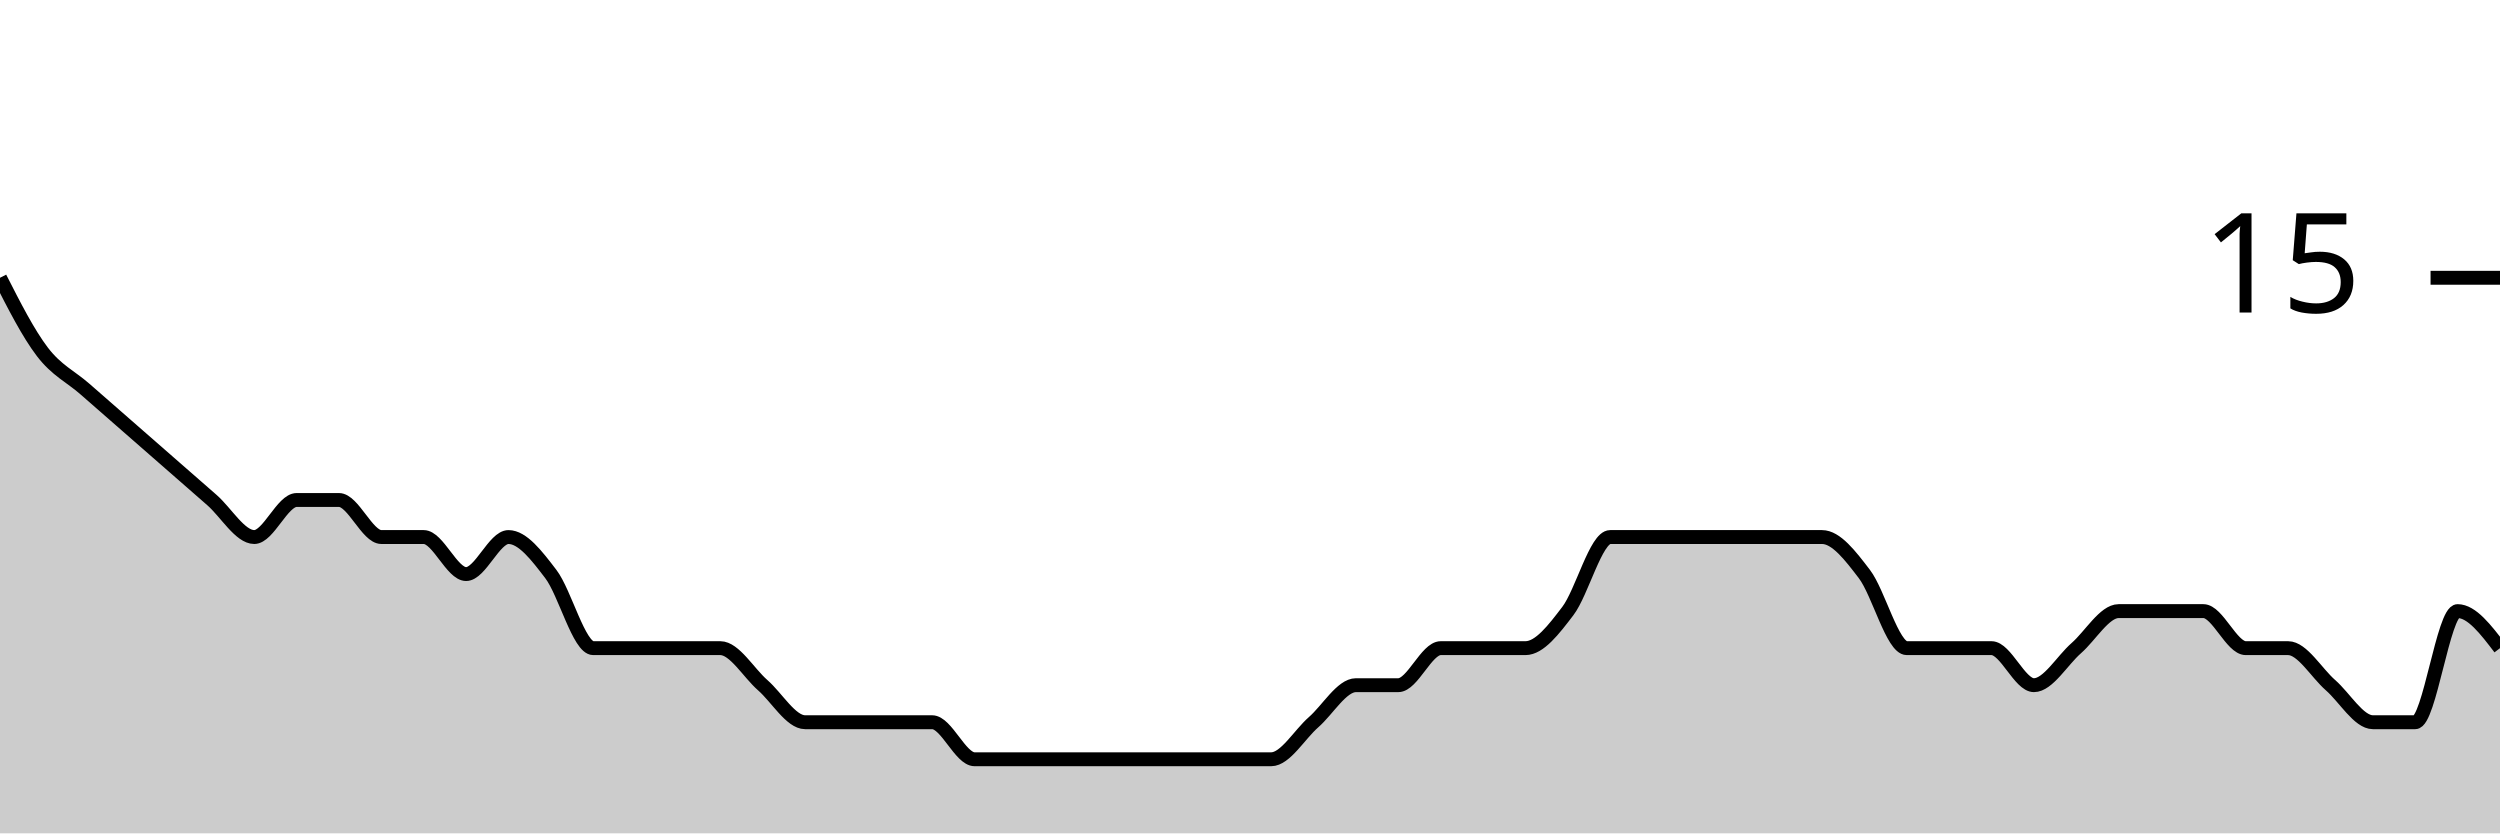
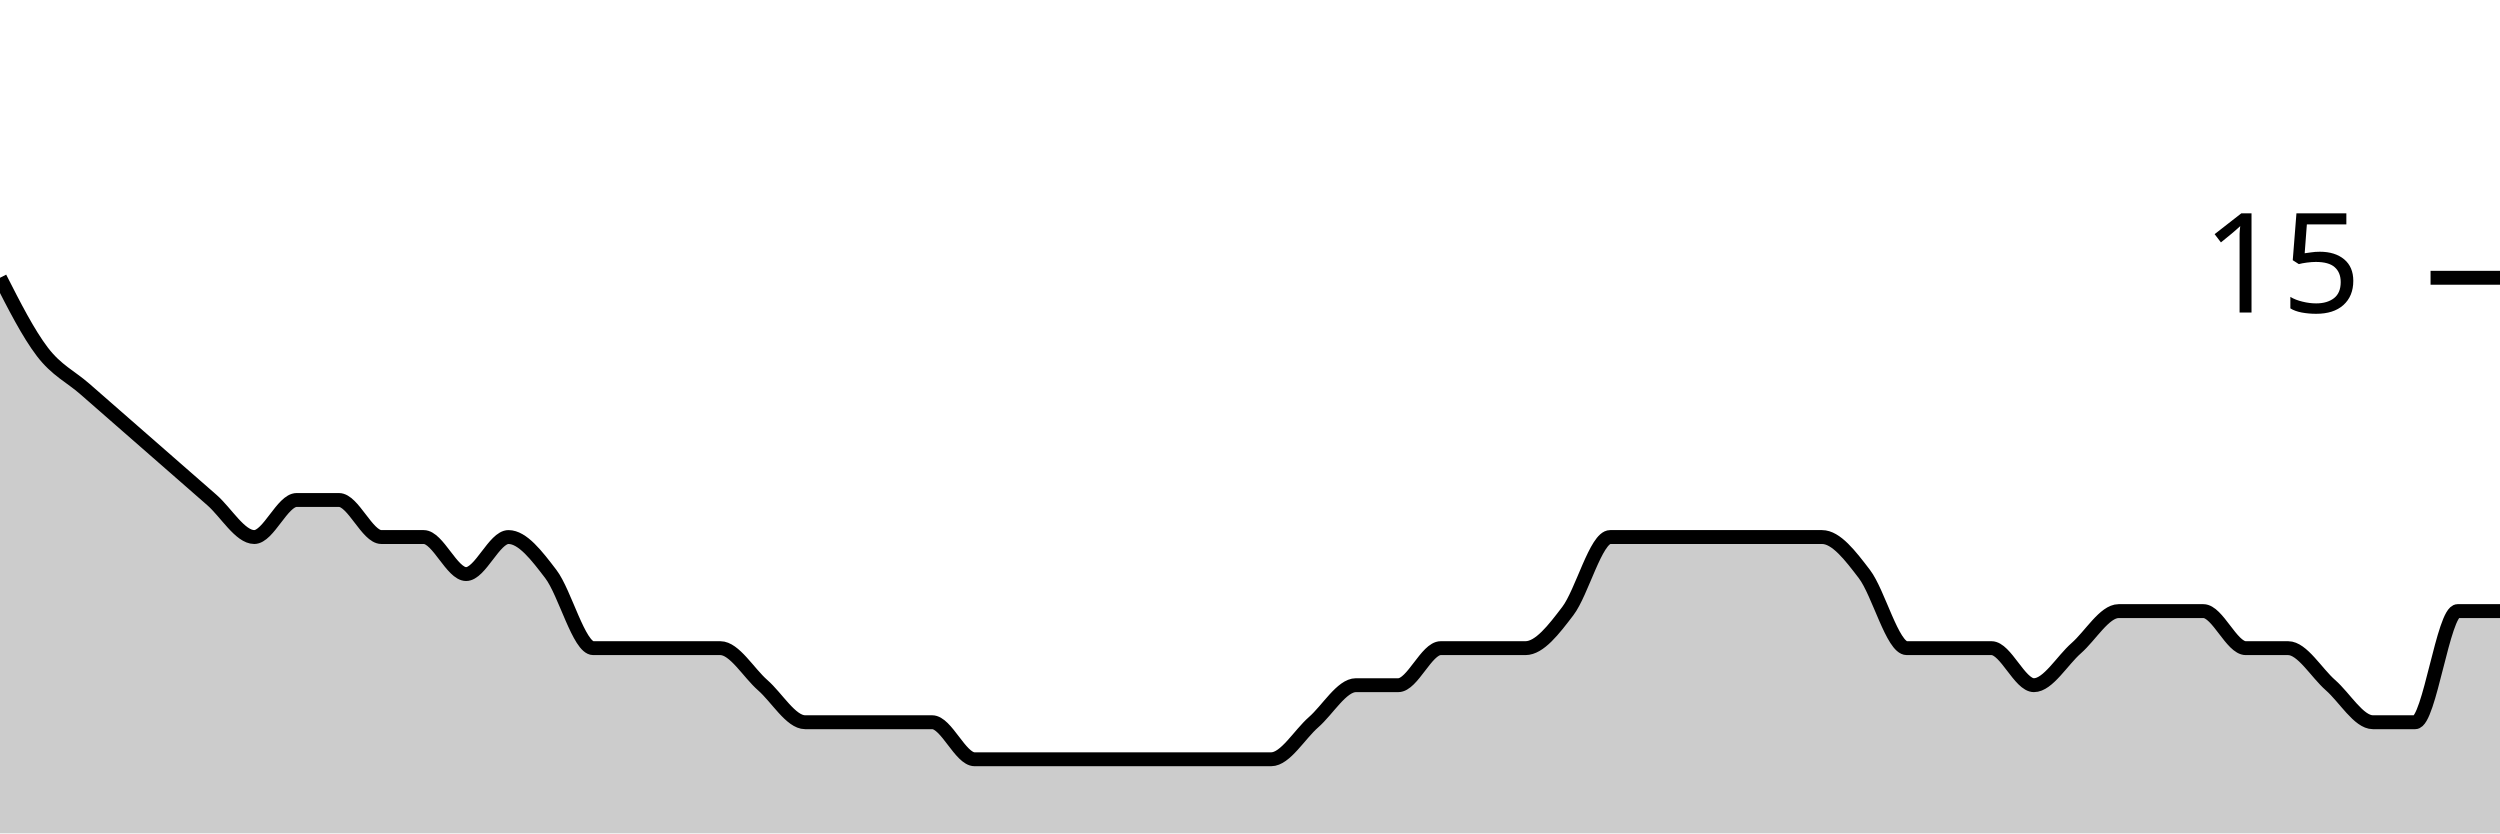
<svg xmlns="http://www.w3.org/2000/svg" viewBox="0 0 180 60">
  <g transform="translate(0,20)">
-     <path class="area" fill="rgba(0, 0, 0, 0.2)" d="M0,0C1.017,2,2.034,4,3.051,5.333C4.068,6.667,5.085,7.111,6.102,8C7.119,8.889,8.136,9.778,9.153,10.667C10.169,11.556,11.186,12.444,12.203,13.333C13.22,14.222,14.237,15.111,15.254,16C16.271,16.889,17.288,18.667,18.305,18.667C19.322,18.667,20.339,16,21.356,16C22.373,16,23.39,16,24.407,16C25.424,16,26.441,18.667,27.458,18.667C28.475,18.667,29.492,18.667,30.508,18.667C31.525,18.667,32.542,21.333,33.559,21.333C34.576,21.333,35.593,18.667,36.61,18.667C37.627,18.667,38.644,20,39.661,21.333C40.678,22.667,41.695,26.667,42.712,26.667C43.729,26.667,44.746,26.667,45.763,26.667C46.78,26.667,47.797,26.667,48.814,26.667C49.831,26.667,50.847,26.667,51.864,26.667C52.881,26.667,53.898,28.444,54.915,29.333C55.932,30.222,56.949,32,57.966,32C58.983,32,60,32,61.017,32C62.034,32,63.051,32,64.068,32C65.085,32,66.102,32,67.119,32C68.136,32,69.153,34.667,70.169,34.667C71.186,34.667,72.203,34.667,73.22,34.667C74.237,34.667,75.254,34.667,76.271,34.667C77.288,34.667,78.305,34.667,79.322,34.667C80.339,34.667,81.356,34.667,82.373,34.667C83.39,34.667,84.407,34.667,85.424,34.667C86.441,34.667,87.458,34.667,88.475,34.667C89.492,34.667,90.508,34.667,91.525,34.667C92.542,34.667,93.559,32.889,94.576,32C95.593,31.111,96.61,29.333,97.627,29.333C98.644,29.333,99.661,29.333,100.678,29.333C101.695,29.333,102.712,26.667,103.729,26.667C104.746,26.667,105.763,26.667,106.78,26.667C107.797,26.667,108.814,26.667,109.831,26.667C110.847,26.667,111.864,25.333,112.881,24C113.898,22.667,114.915,18.667,115.932,18.667C116.949,18.667,117.966,18.667,118.983,18.667C120,18.667,121.017,18.667,122.034,18.667C123.051,18.667,124.068,18.667,125.085,18.667C126.102,18.667,127.119,18.667,128.136,18.667C129.153,18.667,130.169,18.667,131.186,18.667C132.203,18.667,133.22,20,134.237,21.333C135.254,22.667,136.271,26.667,137.288,26.667C138.305,26.667,139.322,26.667,140.339,26.667C141.356,26.667,142.373,26.667,143.39,26.667C144.407,26.667,145.424,29.333,146.441,29.333C147.458,29.333,148.475,27.556,149.492,26.667C150.508,25.778,151.525,24,152.542,24C153.559,24,154.576,24,155.593,24C156.61,24,157.627,24,158.644,24C159.661,24,160.678,26.667,161.695,26.667C162.712,26.667,163.729,26.667,164.746,26.667C165.763,26.667,166.78,28.444,167.797,29.333C168.814,30.222,169.831,32,170.847,32C171.864,32,172.881,32,173.898,32C174.915,32,175.932,24,176.949,24C177.966,24,178.983,25.333,180,26.667L180,40C178.983,40,177.966,40,176.949,40C175.932,40,174.915,40,173.898,40C172.881,40,171.864,40,170.847,40C169.831,40,168.814,40,167.797,40C166.78,40,165.763,40,164.746,40C163.729,40,162.712,40,161.695,40C160.678,40,159.661,40,158.644,40C157.627,40,156.61,40,155.593,40C154.576,40,153.559,40,152.542,40C151.525,40,150.508,40,149.492,40C148.475,40,147.458,40,146.441,40C145.424,40,144.407,40,143.39,40C142.373,40,141.356,40,140.339,40C139.322,40,138.305,40,137.288,40C136.271,40,135.254,40,134.237,40C133.22,40,132.203,40,131.186,40C130.169,40,129.153,40,128.136,40C127.119,40,126.102,40,125.085,40C124.068,40,123.051,40,122.034,40C121.017,40,120,40,118.983,40C117.966,40,116.949,40,115.932,40C114.915,40,113.898,40,112.881,40C111.864,40,110.847,40,109.831,40C108.814,40,107.797,40,106.78,40C105.763,40,104.746,40,103.729,40C102.712,40,101.695,40,100.678,40C99.661,40,98.644,40,97.627,40C96.61,40,95.593,40,94.576,40C93.559,40,92.542,40,91.525,40C90.508,40,89.492,40,88.475,40C87.458,40,86.441,40,85.424,40C84.407,40,83.39,40,82.373,40C81.356,40,80.339,40,79.322,40C78.305,40,77.288,40,76.271,40C75.254,40,74.237,40,73.22,40C72.203,40,71.186,40,70.169,40C69.153,40,68.136,40,67.119,40C66.102,40,65.085,40,64.068,40C63.051,40,62.034,40,61.017,40C60,40,58.983,40,57.966,40C56.949,40,55.932,40,54.915,40C53.898,40,52.881,40,51.864,40C50.847,40,49.831,40,48.814,40C47.797,40,46.78,40,45.763,40C44.746,40,43.729,40,42.712,40C41.695,40,40.678,40,39.661,40C38.644,40,37.627,40,36.61,40C35.593,40,34.576,40,33.559,40C32.542,40,31.525,40,30.508,40C29.492,40,28.475,40,27.458,40C26.441,40,25.424,40,24.407,40C23.39,40,22.373,40,21.356,40C20.339,40,19.322,40,18.305,40C17.288,40,16.271,40,15.254,40C14.237,40,13.22,40,12.203,40C11.186,40,10.169,40,9.153,40C8.136,40,7.119,40,6.102,40C5.085,40,4.068,40,3.051,40C2.034,40,1.017,40,0,40Z" />
-     <path class="line" stroke="black" fill="none" d="M0,0C1.017,2,2.034,4,3.051,5.333C4.068,6.667,5.085,7.111,6.102,8C7.119,8.889,8.136,9.778,9.153,10.667C10.169,11.556,11.186,12.444,12.203,13.333C13.22,14.222,14.237,15.111,15.254,16C16.271,16.889,17.288,18.667,18.305,18.667C19.322,18.667,20.339,16,21.356,16C22.373,16,23.39,16,24.407,16C25.424,16,26.441,18.667,27.458,18.667C28.475,18.667,29.492,18.667,30.508,18.667C31.525,18.667,32.542,21.333,33.559,21.333C34.576,21.333,35.593,18.667,36.61,18.667C37.627,18.667,38.644,20,39.661,21.333C40.678,22.667,41.695,26.667,42.712,26.667C43.729,26.667,44.746,26.667,45.763,26.667C46.78,26.667,47.797,26.667,48.814,26.667C49.831,26.667,50.847,26.667,51.864,26.667C52.881,26.667,53.898,28.444,54.915,29.333C55.932,30.222,56.949,32,57.966,32C58.983,32,60,32,61.017,32C62.034,32,63.051,32,64.068,32C65.085,32,66.102,32,67.119,32C68.136,32,69.153,34.667,70.169,34.667C71.186,34.667,72.203,34.667,73.22,34.667C74.237,34.667,75.254,34.667,76.271,34.667C77.288,34.667,78.305,34.667,79.322,34.667C80.339,34.667,81.356,34.667,82.373,34.667C83.39,34.667,84.407,34.667,85.424,34.667C86.441,34.667,87.458,34.667,88.475,34.667C89.492,34.667,90.508,34.667,91.525,34.667C92.542,34.667,93.559,32.889,94.576,32C95.593,31.111,96.61,29.333,97.627,29.333C98.644,29.333,99.661,29.333,100.678,29.333C101.695,29.333,102.712,26.667,103.729,26.667C104.746,26.667,105.763,26.667,106.78,26.667C107.797,26.667,108.814,26.667,109.831,26.667C110.847,26.667,111.864,25.333,112.881,24C113.898,22.667,114.915,18.667,115.932,18.667C116.949,18.667,117.966,18.667,118.983,18.667C120,18.667,121.017,18.667,122.034,18.667C123.051,18.667,124.068,18.667,125.085,18.667C126.102,18.667,127.119,18.667,128.136,18.667C129.153,18.667,130.169,18.667,131.186,18.667C132.203,18.667,133.22,20,134.237,21.333C135.254,22.667,136.271,26.667,137.288,26.667C138.305,26.667,139.322,26.667,140.339,26.667C141.356,26.667,142.373,26.667,143.39,26.667C144.407,26.667,145.424,29.333,146.441,29.333C147.458,29.333,148.475,27.556,149.492,26.667C150.508,25.778,151.525,24,152.542,24C153.559,24,154.576,24,155.593,24C156.61,24,157.627,24,158.644,24C159.661,24,160.678,26.667,161.695,26.667C162.712,26.667,163.729,26.667,164.746,26.667C165.763,26.667,166.78,28.444,167.797,29.333C168.814,30.222,169.831,32,170.847,32C171.864,32,172.881,32,173.898,32C174.915,32,175.932,24,176.949,24C177.966,24,178.983,25.333,180,26.667" />
+     <path class="area" fill="rgba(0, 0, 0, 0.2)" d="M0,0C1.017,2,2.034,4,3.051,5.333C4.068,6.667,5.085,7.111,6.102,8C7.119,8.889,8.136,9.778,9.153,10.667C10.169,11.556,11.186,12.444,12.203,13.333C13.22,14.222,14.237,15.111,15.254,16C16.271,16.889,17.288,18.667,18.305,18.667C19.322,18.667,20.339,16,21.356,16C22.373,16,23.39,16,24.407,16C25.424,16,26.441,18.667,27.458,18.667C28.475,18.667,29.492,18.667,30.508,18.667C31.525,18.667,32.542,21.333,33.559,21.333C34.576,21.333,35.593,18.667,36.61,18.667C37.627,18.667,38.644,20,39.661,21.333C40.678,22.667,41.695,26.667,42.712,26.667C43.729,26.667,44.746,26.667,45.763,26.667C46.78,26.667,47.797,26.667,48.814,26.667C49.831,26.667,50.847,26.667,51.864,26.667C52.881,26.667,53.898,28.444,54.915,29.333C55.932,30.222,56.949,32,57.966,32C58.983,32,60,32,61.017,32C62.034,32,63.051,32,64.068,32C65.085,32,66.102,32,67.119,32C68.136,32,69.153,34.667,70.169,34.667C71.186,34.667,72.203,34.667,73.22,34.667C74.237,34.667,75.254,34.667,76.271,34.667C77.288,34.667,78.305,34.667,79.322,34.667C80.339,34.667,81.356,34.667,82.373,34.667C83.39,34.667,84.407,34.667,85.424,34.667C86.441,34.667,87.458,34.667,88.475,34.667C89.492,34.667,90.508,34.667,91.525,34.667C92.542,34.667,93.559,32.889,94.576,32C95.593,31.111,96.61,29.333,97.627,29.333C98.644,29.333,99.661,29.333,100.678,29.333C101.695,29.333,102.712,26.667,103.729,26.667C104.746,26.667,105.763,26.667,106.78,26.667C107.797,26.667,108.814,26.667,109.831,26.667C110.847,26.667,111.864,25.333,112.881,24C113.898,22.667,114.915,18.667,115.932,18.667C116.949,18.667,117.966,18.667,118.983,18.667C120,18.667,121.017,18.667,122.034,18.667C123.051,18.667,124.068,18.667,125.085,18.667C126.102,18.667,127.119,18.667,128.136,18.667C129.153,18.667,130.169,18.667,131.186,18.667C132.203,18.667,133.22,20,134.237,21.333C135.254,22.667,136.271,26.667,137.288,26.667C138.305,26.667,139.322,26.667,140.339,26.667C141.356,26.667,142.373,26.667,143.39,26.667C144.407,26.667,145.424,29.333,146.441,29.333C147.458,29.333,148.475,27.556,149.492,26.667C150.508,25.778,151.525,24,152.542,24C153.559,24,154.576,24,155.593,24C156.61,24,157.627,24,158.644,24C159.661,24,160.678,26.667,161.695,26.667C162.712,26.667,163.729,26.667,164.746,26.667C165.763,26.667,166.78,28.444,167.797,29.333C168.814,30.222,169.831,32,170.847,32C171.864,32,172.881,32,173.898,32C174.915,32,175.932,24,176.949,24C177.966,24,178.983,24,180,24L180,40C178.983,40,177.966,40,176.949,40C175.932,40,174.915,40,173.898,40C172.881,40,171.864,40,170.847,40C169.831,40,168.814,40,167.797,40C166.78,40,165.763,40,164.746,40C163.729,40,162.712,40,161.695,40C160.678,40,159.661,40,158.644,40C157.627,40,156.61,40,155.593,40C154.576,40,153.559,40,152.542,40C151.525,40,150.508,40,149.492,40C148.475,40,147.458,40,146.441,40C145.424,40,144.407,40,143.39,40C142.373,40,141.356,40,140.339,40C139.322,40,138.305,40,137.288,40C136.271,40,135.254,40,134.237,40C133.22,40,132.203,40,131.186,40C130.169,40,129.153,40,128.136,40C127.119,40,126.102,40,125.085,40C124.068,40,123.051,40,122.034,40C121.017,40,120,40,118.983,40C117.966,40,116.949,40,115.932,40C114.915,40,113.898,40,112.881,40C111.864,40,110.847,40,109.831,40C108.814,40,107.797,40,106.78,40C105.763,40,104.746,40,103.729,40C102.712,40,101.695,40,100.678,40C99.661,40,98.644,40,97.627,40C96.61,40,95.593,40,94.576,40C93.559,40,92.542,40,91.525,40C90.508,40,89.492,40,88.475,40C87.458,40,86.441,40,85.424,40C84.407,40,83.39,40,82.373,40C81.356,40,80.339,40,79.322,40C78.305,40,77.288,40,76.271,40C75.254,40,74.237,40,73.22,40C72.203,40,71.186,40,70.169,40C69.153,40,68.136,40,67.119,40C66.102,40,65.085,40,64.068,40C63.051,40,62.034,40,61.017,40C60,40,58.983,40,57.966,40C56.949,40,55.932,40,54.915,40C53.898,40,52.881,40,51.864,40C50.847,40,49.831,40,48.814,40C47.797,40,46.78,40,45.763,40C44.746,40,43.729,40,42.712,40C41.695,40,40.678,40,39.661,40C38.644,40,37.627,40,36.61,40C35.593,40,34.576,40,33.559,40C32.542,40,31.525,40,30.508,40C29.492,40,28.475,40,27.458,40C26.441,40,25.424,40,24.407,40C23.39,40,22.373,40,21.356,40C20.339,40,19.322,40,18.305,40C17.288,40,16.271,40,15.254,40C14.237,40,13.22,40,12.203,40C11.186,40,10.169,40,9.153,40C8.136,40,7.119,40,6.102,40C5.085,40,4.068,40,3.051,40C2.034,40,1.017,40,0,40Z" />
+     <path class="line" stroke="black" fill="none" d="M0,0C1.017,2,2.034,4,3.051,5.333C4.068,6.667,5.085,7.111,6.102,8C7.119,8.889,8.136,9.778,9.153,10.667C10.169,11.556,11.186,12.444,12.203,13.333C13.22,14.222,14.237,15.111,15.254,16C16.271,16.889,17.288,18.667,18.305,18.667C19.322,18.667,20.339,16,21.356,16C22.373,16,23.39,16,24.407,16C25.424,16,26.441,18.667,27.458,18.667C28.475,18.667,29.492,18.667,30.508,18.667C31.525,18.667,32.542,21.333,33.559,21.333C34.576,21.333,35.593,18.667,36.61,18.667C37.627,18.667,38.644,20,39.661,21.333C40.678,22.667,41.695,26.667,42.712,26.667C43.729,26.667,44.746,26.667,45.763,26.667C46.78,26.667,47.797,26.667,48.814,26.667C49.831,26.667,50.847,26.667,51.864,26.667C52.881,26.667,53.898,28.444,54.915,29.333C55.932,30.222,56.949,32,57.966,32C58.983,32,60,32,61.017,32C62.034,32,63.051,32,64.068,32C65.085,32,66.102,32,67.119,32C68.136,32,69.153,34.667,70.169,34.667C71.186,34.667,72.203,34.667,73.22,34.667C74.237,34.667,75.254,34.667,76.271,34.667C77.288,34.667,78.305,34.667,79.322,34.667C80.339,34.667,81.356,34.667,82.373,34.667C83.39,34.667,84.407,34.667,85.424,34.667C86.441,34.667,87.458,34.667,88.475,34.667C89.492,34.667,90.508,34.667,91.525,34.667C92.542,34.667,93.559,32.889,94.576,32C95.593,31.111,96.61,29.333,97.627,29.333C98.644,29.333,99.661,29.333,100.678,29.333C101.695,29.333,102.712,26.667,103.729,26.667C104.746,26.667,105.763,26.667,106.78,26.667C107.797,26.667,108.814,26.667,109.831,26.667C110.847,26.667,111.864,25.333,112.881,24C113.898,22.667,114.915,18.667,115.932,18.667C116.949,18.667,117.966,18.667,118.983,18.667C120,18.667,121.017,18.667,122.034,18.667C123.051,18.667,124.068,18.667,125.085,18.667C126.102,18.667,127.119,18.667,128.136,18.667C129.153,18.667,130.169,18.667,131.186,18.667C132.203,18.667,133.22,20,134.237,21.333C135.254,22.667,136.271,26.667,137.288,26.667C138.305,26.667,139.322,26.667,140.339,26.667C141.356,26.667,142.373,26.667,143.39,26.667C144.407,26.667,145.424,29.333,146.441,29.333C147.458,29.333,148.475,27.556,149.492,26.667C150.508,25.778,151.525,24,152.542,24C153.559,24,154.576,24,155.593,24C156.61,24,157.627,24,158.644,24C159.661,24,160.678,26.667,161.695,26.667C162.712,26.667,163.729,26.667,164.746,26.667C165.763,26.667,166.78,28.444,167.797,29.333C168.814,30.222,169.831,32,170.847,32C171.864,32,172.881,32,173.898,32C174.915,32,175.932,24,176.949,24C177.966,24,178.983,24,180,24" />
    <path class="axis-ceiling" stroke-width="1" stroke="black" fill="none" d="M175,0L180,0" />
    <text class="axis-ceiling-label" font-family="sans-serif" text-anchor="end" font-size="10px" x="170" y="2.5">15</text>
  </g>
</svg>
